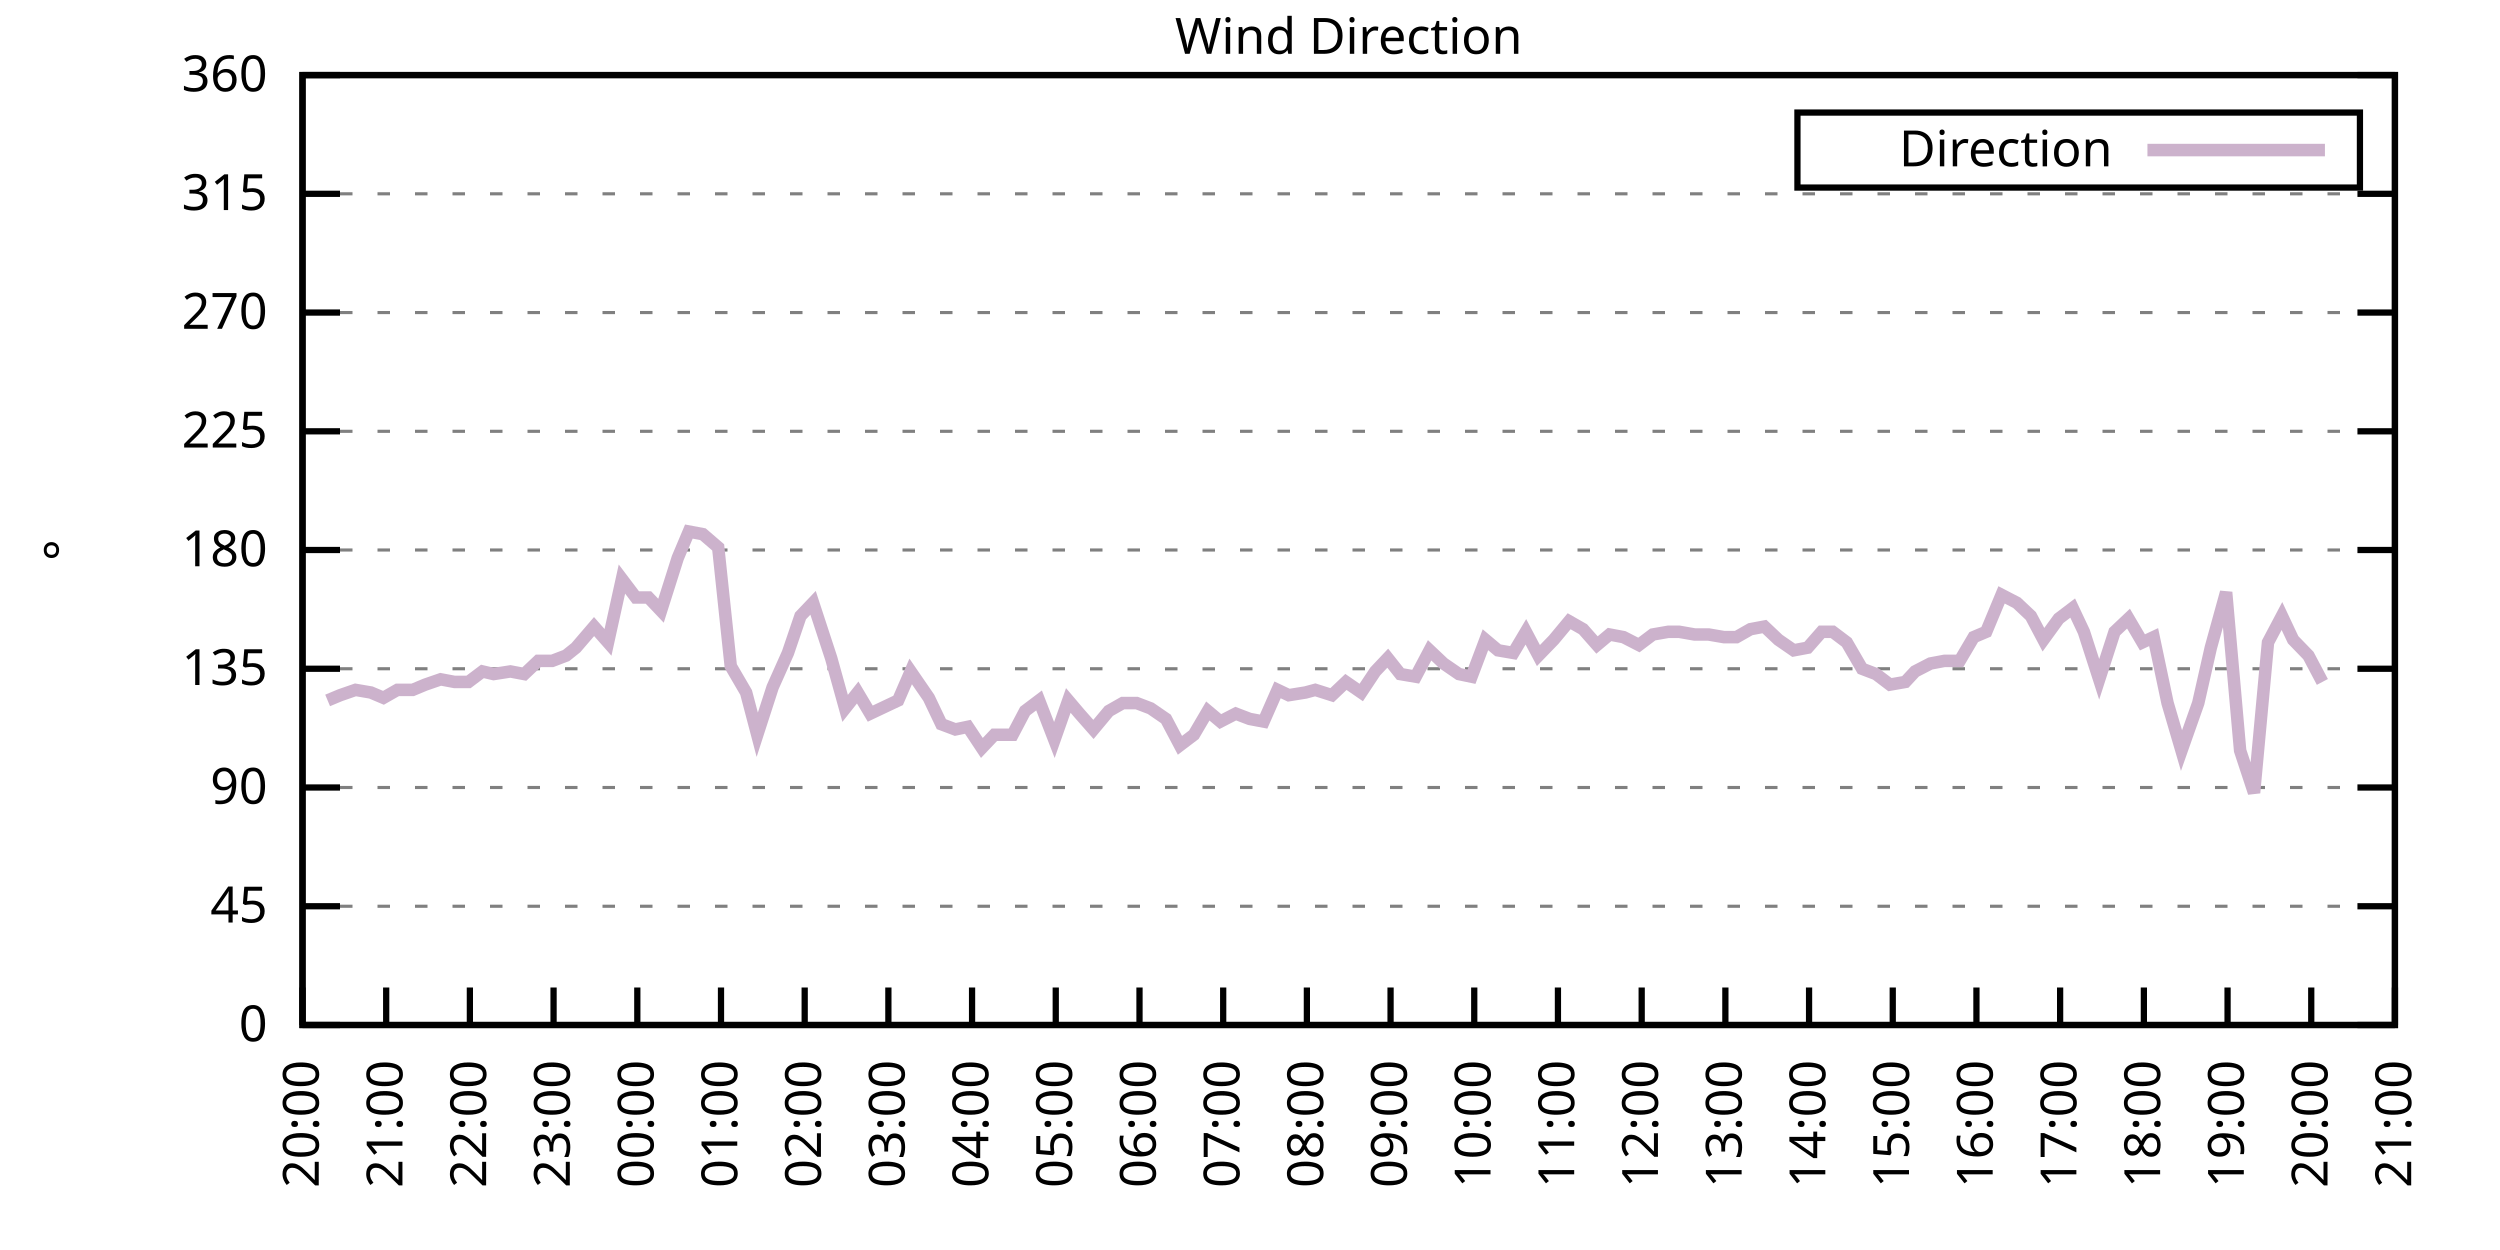
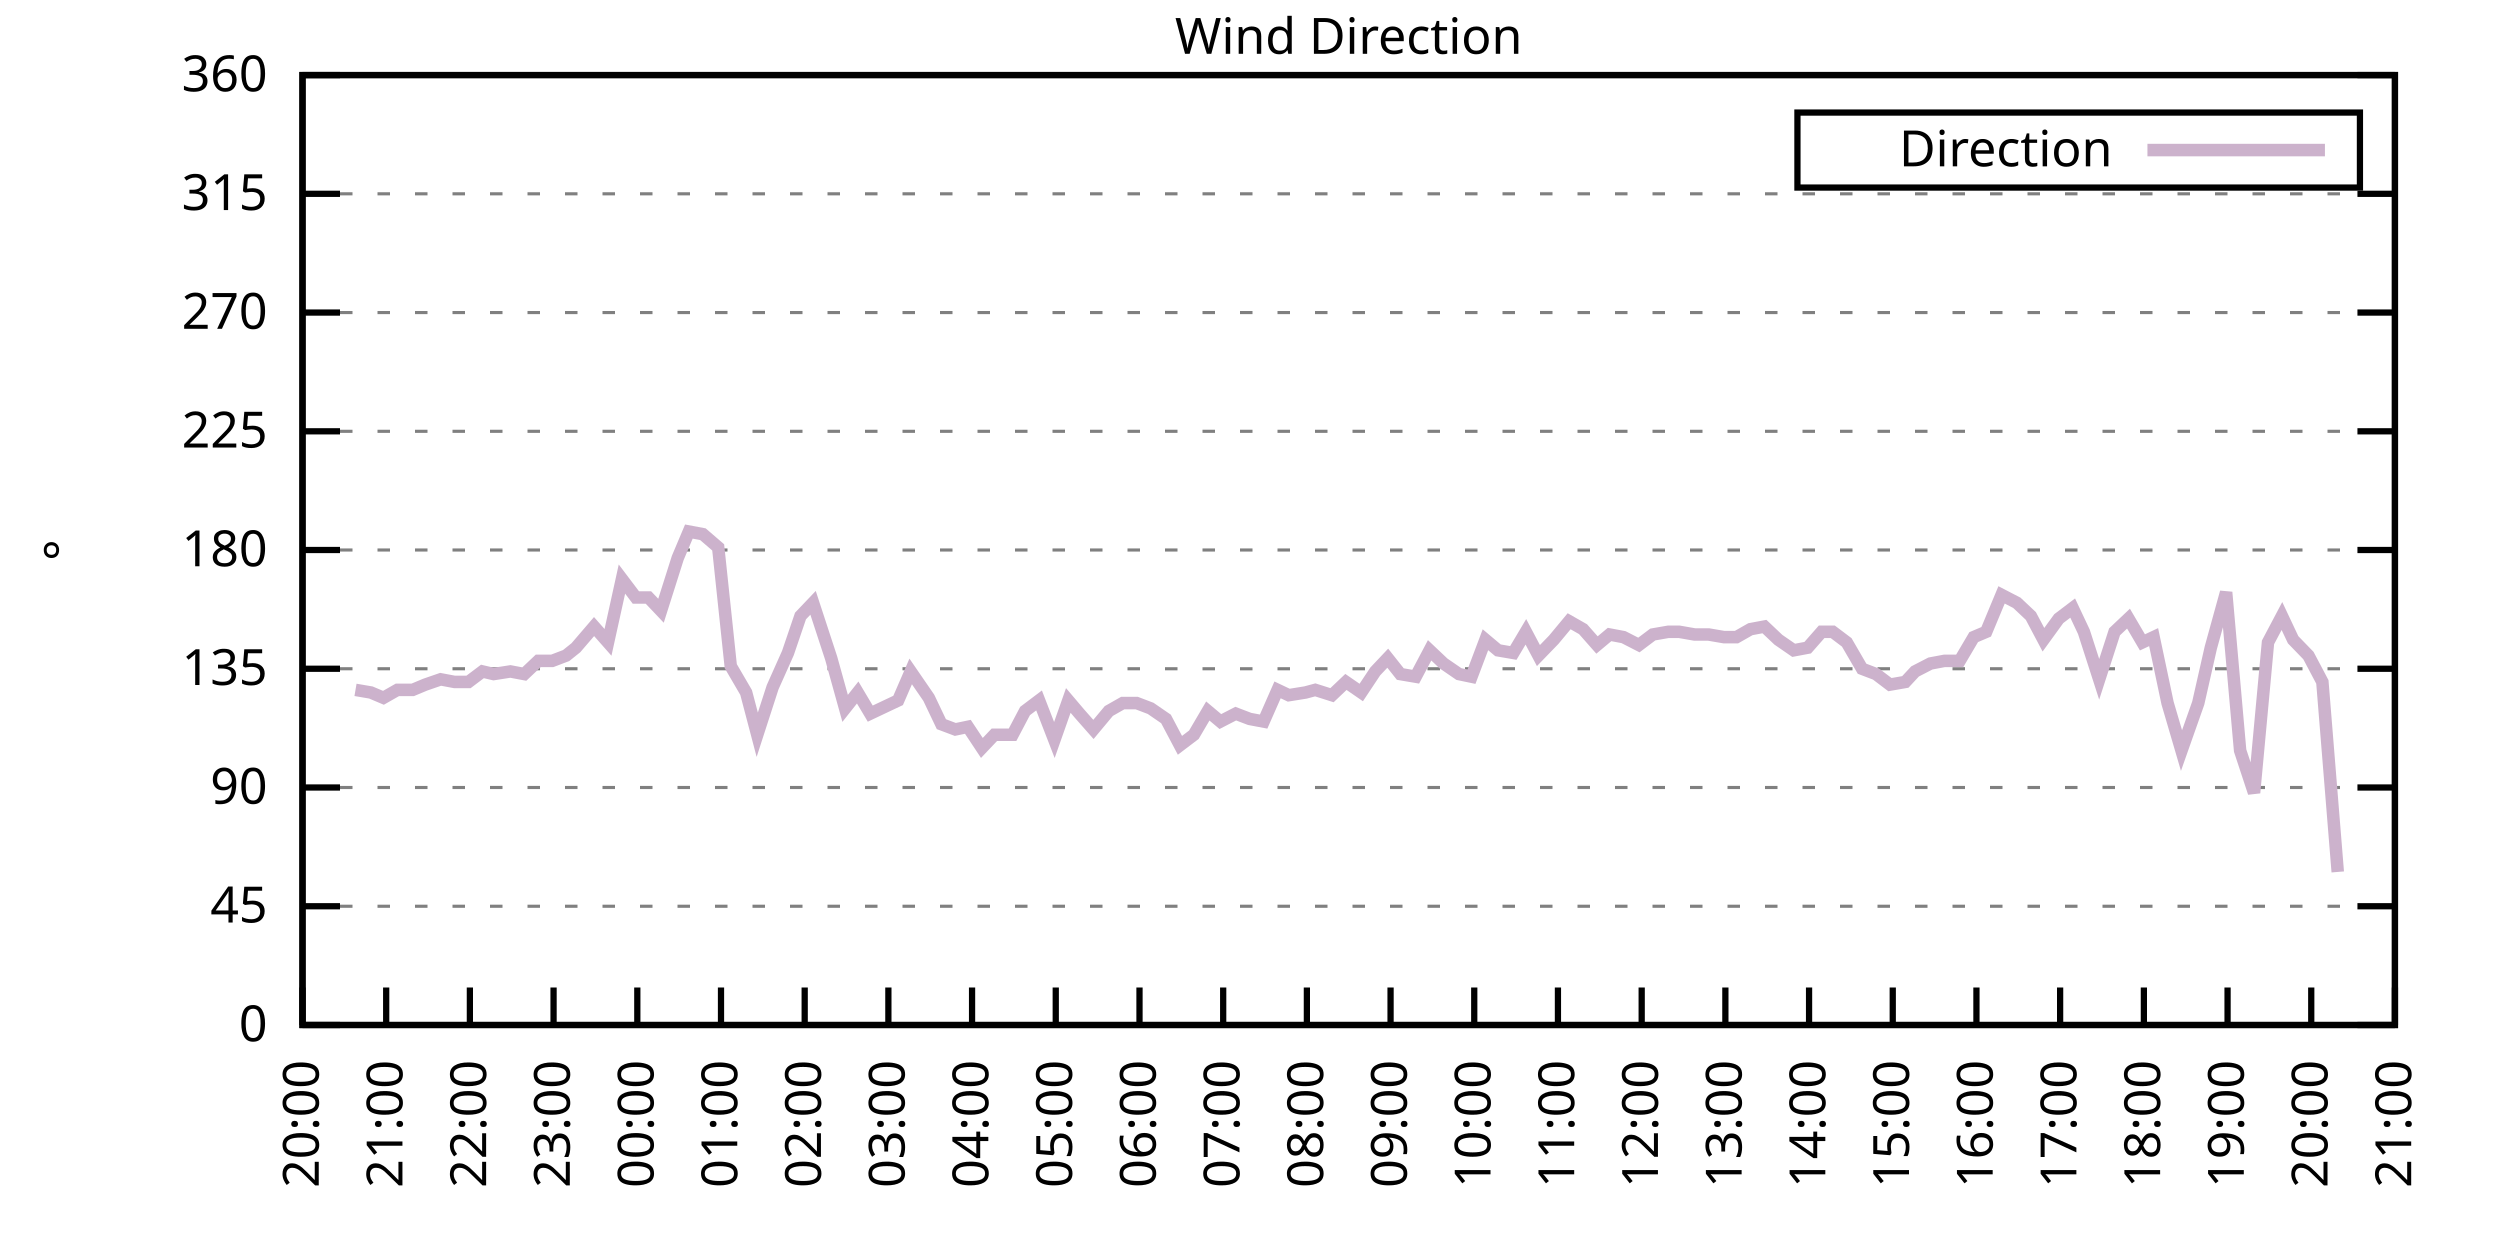
<svg xmlns="http://www.w3.org/2000/svg" xmlns:xlink="http://www.w3.org/1999/xlink" width="400" height="200" viewBox="0 0 400 200">
  <g id="gnuplot_canvas">
    <rect x="0" y="0" width="400" height="200" fill="none" />
    <defs>
      <circle id="gpDot" r="0.5" stroke-width="0.5" stroke="currentColor" />
      <path id="gpPt0" stroke-width="0.333" stroke="currentColor" d="M-1,0 h2 M0,-1 v2" />
      <path id="gpPt1" stroke-width="0.333" stroke="currentColor" d="M-1,-1 L1,1 M1,-1 L-1,1" />
      <path id="gpPt2" stroke-width="0.333" stroke="currentColor" d="M-1,0 L1,0 M0,-1 L0,1 M-1,-1 L1,1 M-1,1 L1,-1" />
      <rect id="gpPt3" stroke-width="0.333" stroke="currentColor" x="-1" y="-1" width="2" height="2" />
      <rect id="gpPt4" stroke-width="0.333" stroke="currentColor" fill="currentColor" x="-1" y="-1" width="2" height="2" />
      <circle id="gpPt5" stroke-width="0.333" stroke="currentColor" cx="0" cy="0" r="1" />
      <use xlink:href="#gpPt5" id="gpPt6" fill="currentColor" stroke="none" />
      <path id="gpPt7" stroke-width="0.333" stroke="currentColor" d="M0,-1.33 L-1.33,0.67 L1.33,0.67 z" />
      <use xlink:href="#gpPt7" id="gpPt8" fill="currentColor" stroke="none" />
      <use xlink:href="#gpPt7" id="gpPt9" stroke="currentColor" transform="rotate(180)" />
      <use xlink:href="#gpPt9" id="gpPt10" fill="currentColor" stroke="none" />
      <use xlink:href="#gpPt3" id="gpPt11" stroke="currentColor" transform="rotate(45)" />
      <use xlink:href="#gpPt11" id="gpPt12" fill="currentColor" stroke="none" />
      <path id="gpPt13" stroke-width="0.333" stroke="currentColor" d="M0,1.330 L1.265,0.411 L0.782,-1.067 L-0.782,-1.076 L-1.265,0.411 z" />
      <use xlink:href="#gpPt13" id="gpPt14" fill="currentColor" stroke="none" />
      <filter id="textbox" filterUnits="objectBoundingBox" x="0" y="0" height="1" width="1">
        <feFlood flood-color="white" flood-opacity="1" result="bgnd" />
        <feComposite in="SourceGraphic" in2="bgnd" operator="atop" />
      </filter>
      <filter id="greybox" filterUnits="objectBoundingBox" x="0" y="0" height="1" width="1">
        <feFlood flood-color="lightgrey" flood-opacity="1" result="grey" />
        <feComposite in="SourceGraphic" in2="grey" operator="atop" />
      </filter>
    </defs>
    <g fill="none" color="white" stroke="currentColor" stroke-width="1.00" stroke-linecap="butt" stroke-linejoin="miter">
</g>
    <g fill="none" color="black" stroke="currentColor" stroke-width="1.00" stroke-linecap="butt" stroke-linejoin="miter">
      <g stroke="none" shape-rendering="crispEdges">
        <polygon fill="rgb(255, 255, 255)" points="48.40,164.00 383.18,164.00 383.18,12.02 48.40,12.02 " />
      </g>
    </g>
    <g fill="none" color="black" stroke="currentColor" stroke-width="1.00" stroke-linecap="butt" stroke-linejoin="miter">
</g>
    <g fill="none" color="black" stroke="black" stroke-width="0.50" stroke-linecap="butt" stroke-linejoin="miter">
</g>
    <g fill="none" color="gray" stroke="currentColor" stroke-width="0.50" stroke-linecap="butt" stroke-linejoin="miter">
      <path stroke="gray" stroke-dasharray="2,4" class="gridline" d="M48.40,164.00 L383.19,164.00  " />
    </g>
    <g fill="none" color="gray" stroke="gray" stroke-width="1.00" stroke-linecap="butt" stroke-linejoin="miter">
</g>
    <g fill="none" color="black" stroke="currentColor" stroke-width="1.00" stroke-linecap="butt" stroke-linejoin="miter">
      <path stroke="black" d="M48.40,164.00 L54.40,164.00 M383.19,164.00 L377.19,164.00  " />
      <g transform="translate(42.80,166.60)" stroke="none" fill="black" font-family="Sans" font-size="8.00" text-anchor="end">
        <text>
          <tspan font-family="Sans"> 0</tspan>
        </text>
      </g>
    </g>
    <g fill="none" color="black" stroke="currentColor" stroke-width="1.00" stroke-linecap="butt" stroke-linejoin="miter">
</g>
    <g fill="none" color="black" stroke="black" stroke-width="0.50" stroke-linecap="butt" stroke-linejoin="miter">
</g>
    <g fill="none" color="gray" stroke="currentColor" stroke-width="0.50" stroke-linecap="butt" stroke-linejoin="miter">
      <path stroke="gray" stroke-dasharray="2,4" class="gridline" d="M48.40,145.00 L383.19,145.00  " />
    </g>
    <g fill="none" color="gray" stroke="gray" stroke-width="1.00" stroke-linecap="butt" stroke-linejoin="miter">
</g>
    <g fill="none" color="black" stroke="currentColor" stroke-width="1.00" stroke-linecap="butt" stroke-linejoin="miter">
      <path stroke="black" d="M48.40,145.00 L54.40,145.00 M383.19,145.00 L377.19,145.00  " />
      <g transform="translate(42.80,147.60)" stroke="none" fill="black" font-family="Sans" font-size="8.00" text-anchor="end">
        <text>
          <tspan font-family="Sans"> 45</tspan>
        </text>
      </g>
    </g>
    <g fill="none" color="black" stroke="currentColor" stroke-width="1.00" stroke-linecap="butt" stroke-linejoin="miter">
</g>
    <g fill="none" color="black" stroke="black" stroke-width="0.50" stroke-linecap="butt" stroke-linejoin="miter">
</g>
    <g fill="none" color="gray" stroke="currentColor" stroke-width="0.50" stroke-linecap="butt" stroke-linejoin="miter">
      <path stroke="gray" stroke-dasharray="2,4" class="gridline" d="M48.40,126.00 L383.19,126.00  " />
    </g>
    <g fill="none" color="gray" stroke="gray" stroke-width="1.00" stroke-linecap="butt" stroke-linejoin="miter">
</g>
    <g fill="none" color="black" stroke="currentColor" stroke-width="1.00" stroke-linecap="butt" stroke-linejoin="miter">
      <path stroke="black" d="M48.40,126.00 L54.40,126.00 M383.19,126.00 L377.19,126.00  " />
      <g transform="translate(42.80,128.60)" stroke="none" fill="black" font-family="Sans" font-size="8.00" text-anchor="end">
        <text>
          <tspan font-family="Sans"> 90</tspan>
        </text>
      </g>
    </g>
    <g fill="none" color="black" stroke="currentColor" stroke-width="1.00" stroke-linecap="butt" stroke-linejoin="miter">
</g>
    <g fill="none" color="black" stroke="black" stroke-width="0.50" stroke-linecap="butt" stroke-linejoin="miter">
</g>
    <g fill="none" color="gray" stroke="currentColor" stroke-width="0.50" stroke-linecap="butt" stroke-linejoin="miter">
      <path stroke="gray" stroke-dasharray="2,4" class="gridline" d="M48.40,107.00 L383.19,107.00  " />
    </g>
    <g fill="none" color="gray" stroke="gray" stroke-width="1.00" stroke-linecap="butt" stroke-linejoin="miter">
</g>
    <g fill="none" color="black" stroke="currentColor" stroke-width="1.00" stroke-linecap="butt" stroke-linejoin="miter">
      <path stroke="black" d="M48.40,107.00 L54.40,107.00 M383.19,107.00 L377.19,107.00  " />
      <g transform="translate(42.80,109.60)" stroke="none" fill="black" font-family="Sans" font-size="8.00" text-anchor="end">
        <text>
          <tspan font-family="Sans"> 135</tspan>
        </text>
      </g>
    </g>
    <g fill="none" color="black" stroke="currentColor" stroke-width="1.00" stroke-linecap="butt" stroke-linejoin="miter">
</g>
    <g fill="none" color="black" stroke="black" stroke-width="0.50" stroke-linecap="butt" stroke-linejoin="miter">
</g>
    <g fill="none" color="gray" stroke="currentColor" stroke-width="0.50" stroke-linecap="butt" stroke-linejoin="miter">
      <path stroke="gray" stroke-dasharray="2,4" class="gridline" d="M48.40,88.00 L383.19,88.00  " />
    </g>
    <g fill="none" color="gray" stroke="gray" stroke-width="1.00" stroke-linecap="butt" stroke-linejoin="miter">
</g>
    <g fill="none" color="black" stroke="currentColor" stroke-width="1.00" stroke-linecap="butt" stroke-linejoin="miter">
      <path stroke="black" d="M48.40,88.00 L54.40,88.00 M383.19,88.00 L377.19,88.00  " />
      <g transform="translate(42.80,90.60)" stroke="none" fill="black" font-family="Sans" font-size="8.00" text-anchor="end">
        <text>
          <tspan font-family="Sans"> 180</tspan>
        </text>
      </g>
    </g>
    <g fill="none" color="black" stroke="currentColor" stroke-width="1.00" stroke-linecap="butt" stroke-linejoin="miter">
</g>
    <g fill="none" color="black" stroke="black" stroke-width="0.50" stroke-linecap="butt" stroke-linejoin="miter">
</g>
    <g fill="none" color="gray" stroke="currentColor" stroke-width="0.50" stroke-linecap="butt" stroke-linejoin="miter">
      <path stroke="gray" stroke-dasharray="2,4" class="gridline" d="M48.40,69.01 L383.19,69.01  " />
    </g>
    <g fill="none" color="gray" stroke="gray" stroke-width="1.00" stroke-linecap="butt" stroke-linejoin="miter">
</g>
    <g fill="none" color="black" stroke="currentColor" stroke-width="1.00" stroke-linecap="butt" stroke-linejoin="miter">
      <path stroke="black" d="M48.40,69.01 L54.40,69.01 M383.19,69.01 L377.19,69.01  " />
      <g transform="translate(42.80,71.61)" stroke="none" fill="black" font-family="Sans" font-size="8.00" text-anchor="end">
        <text>
          <tspan font-family="Sans"> 225</tspan>
        </text>
      </g>
    </g>
    <g fill="none" color="black" stroke="currentColor" stroke-width="1.00" stroke-linecap="butt" stroke-linejoin="miter">
</g>
    <g fill="none" color="black" stroke="black" stroke-width="0.50" stroke-linecap="butt" stroke-linejoin="miter">
</g>
    <g fill="none" color="gray" stroke="currentColor" stroke-width="0.50" stroke-linecap="butt" stroke-linejoin="miter">
      <path stroke="gray" stroke-dasharray="2,4" class="gridline" d="M48.40,50.01 L383.19,50.01  " />
    </g>
    <g fill="none" color="gray" stroke="gray" stroke-width="1.00" stroke-linecap="butt" stroke-linejoin="miter">
</g>
    <g fill="none" color="black" stroke="currentColor" stroke-width="1.00" stroke-linecap="butt" stroke-linejoin="miter">
      <path stroke="black" d="M48.40,50.01 L54.40,50.01 M383.19,50.01 L377.19,50.01  " />
      <g transform="translate(42.80,52.61)" stroke="none" fill="black" font-family="Sans" font-size="8.00" text-anchor="end">
        <text>
          <tspan font-family="Sans"> 270</tspan>
        </text>
      </g>
    </g>
    <g fill="none" color="black" stroke="currentColor" stroke-width="1.00" stroke-linecap="butt" stroke-linejoin="miter">
</g>
    <g fill="none" color="black" stroke="black" stroke-width="0.50" stroke-linecap="butt" stroke-linejoin="miter">
</g>
    <g fill="none" color="gray" stroke="currentColor" stroke-width="0.50" stroke-linecap="butt" stroke-linejoin="miter">
      <path stroke="gray" stroke-dasharray="2,4" class="gridline" d="M48.40,31.01 L383.19,31.01  " />
    </g>
    <g fill="none" color="gray" stroke="gray" stroke-width="1.00" stroke-linecap="butt" stroke-linejoin="miter">
</g>
    <g fill="none" color="black" stroke="currentColor" stroke-width="1.00" stroke-linecap="butt" stroke-linejoin="miter">
      <path stroke="black" d="M48.40,31.01 L54.40,31.01 M383.19,31.01 L377.19,31.01  " />
      <g transform="translate(42.80,33.61)" stroke="none" fill="black" font-family="Sans" font-size="8.00" text-anchor="end">
        <text>
          <tspan font-family="Sans"> 315</tspan>
        </text>
      </g>
    </g>
    <g fill="none" color="black" stroke="currentColor" stroke-width="1.00" stroke-linecap="butt" stroke-linejoin="miter">
</g>
    <g fill="none" color="black" stroke="black" stroke-width="0.50" stroke-linecap="butt" stroke-linejoin="miter">
</g>
    <g fill="none" color="gray" stroke="currentColor" stroke-width="0.50" stroke-linecap="butt" stroke-linejoin="miter">
      <path stroke="gray" stroke-dasharray="2,4" class="gridline" d="M48.40,12.01 L383.19,12.01  " />
    </g>
    <g fill="none" color="gray" stroke="gray" stroke-width="1.00" stroke-linecap="butt" stroke-linejoin="miter">
</g>
    <g fill="none" color="black" stroke="currentColor" stroke-width="1.00" stroke-linecap="butt" stroke-linejoin="miter">
      <path stroke="black" d="M48.40,12.01 L54.40,12.01 M383.19,12.01 L377.19,12.01  " />
      <g transform="translate(42.80,14.61)" stroke="none" fill="black" font-family="Sans" font-size="8.00" text-anchor="end">
        <text>
          <tspan font-family="Sans"> 360</tspan>
        </text>
      </g>
    </g>
    <g fill="none" color="black" stroke="currentColor" stroke-width="1.00" stroke-linecap="butt" stroke-linejoin="miter">
      <path stroke="black" d="M48.40,164.00 L48.40,158.00  " />
      <g transform="translate(51.00,169.60) rotate(270.00)" stroke="none" fill="black" font-family="Sans" font-size="8.00" text-anchor="end">
        <text>
          <tspan font-family="Sans">20:00</tspan>
        </text>
      </g>
    </g>
    <g fill="none" color="black" stroke="currentColor" stroke-width="1.00" stroke-linecap="butt" stroke-linejoin="miter">
      <path stroke="black" d="M61.79,164.00 L61.79,158.00  " />
      <g transform="translate(64.39,169.60) rotate(270.00)" stroke="none" fill="black" font-family="Sans" font-size="8.00" text-anchor="end">
        <text>
          <tspan font-family="Sans">21:00</tspan>
        </text>
      </g>
    </g>
    <g fill="none" color="black" stroke="currentColor" stroke-width="1.00" stroke-linecap="butt" stroke-linejoin="miter">
      <path stroke="black" d="M75.18,164.00 L75.18,158.00  " />
      <g transform="translate(77.78,169.60) rotate(270.00)" stroke="none" fill="black" font-family="Sans" font-size="8.00" text-anchor="end">
        <text>
          <tspan font-family="Sans">22:00</tspan>
        </text>
      </g>
    </g>
    <g fill="none" color="black" stroke="currentColor" stroke-width="1.00" stroke-linecap="butt" stroke-linejoin="miter">
      <path stroke="black" d="M88.57,164.00 L88.57,158.00  " />
      <g transform="translate(91.17,169.60) rotate(270.00)" stroke="none" fill="black" font-family="Sans" font-size="8.00" text-anchor="end">
        <text>
          <tspan font-family="Sans">23:00</tspan>
        </text>
      </g>
    </g>
    <g fill="none" color="black" stroke="currentColor" stroke-width="1.00" stroke-linecap="butt" stroke-linejoin="miter">
      <path stroke="black" d="M101.97,164.00 L101.97,158.00  " />
      <g transform="translate(104.57,169.60) rotate(270.00)" stroke="none" fill="black" font-family="Sans" font-size="8.00" text-anchor="end">
        <text>
          <tspan font-family="Sans">00:00</tspan>
        </text>
      </g>
    </g>
    <g fill="none" color="black" stroke="currentColor" stroke-width="1.00" stroke-linecap="butt" stroke-linejoin="miter">
      <path stroke="black" d="M115.36,164.00 L115.36,158.00  " />
      <g transform="translate(117.96,169.60) rotate(270.00)" stroke="none" fill="black" font-family="Sans" font-size="8.00" text-anchor="end">
        <text>
          <tspan font-family="Sans">01:00</tspan>
        </text>
      </g>
    </g>
    <g fill="none" color="black" stroke="currentColor" stroke-width="1.00" stroke-linecap="butt" stroke-linejoin="miter">
      <path stroke="black" d="M128.75,164.00 L128.75,158.00  " />
      <g transform="translate(131.35,169.60) rotate(270.00)" stroke="none" fill="black" font-family="Sans" font-size="8.00" text-anchor="end">
        <text>
          <tspan font-family="Sans">02:00</tspan>
        </text>
      </g>
    </g>
    <g fill="none" color="black" stroke="currentColor" stroke-width="1.00" stroke-linecap="butt" stroke-linejoin="miter">
      <path stroke="black" d="M142.14,164.00 L142.14,158.00  " />
      <g transform="translate(144.74,169.60) rotate(270.00)" stroke="none" fill="black" font-family="Sans" font-size="8.00" text-anchor="end">
        <text>
          <tspan font-family="Sans">03:00</tspan>
        </text>
      </g>
    </g>
    <g fill="none" color="black" stroke="currentColor" stroke-width="1.00" stroke-linecap="butt" stroke-linejoin="miter">
      <path stroke="black" d="M155.53,164.00 L155.53,158.00  " />
      <g transform="translate(158.13,169.60) rotate(270.00)" stroke="none" fill="black" font-family="Sans" font-size="8.00" text-anchor="end">
        <text>
          <tspan font-family="Sans">04:00</tspan>
        </text>
      </g>
    </g>
    <g fill="none" color="black" stroke="currentColor" stroke-width="1.00" stroke-linecap="butt" stroke-linejoin="miter">
      <path stroke="black" d="M168.92,164.00 L168.92,158.00  " />
      <g transform="translate(171.52,169.60) rotate(270.00)" stroke="none" fill="black" font-family="Sans" font-size="8.00" text-anchor="end">
        <text>
          <tspan font-family="Sans">05:00</tspan>
        </text>
      </g>
    </g>
    <g fill="none" color="black" stroke="currentColor" stroke-width="1.00" stroke-linecap="butt" stroke-linejoin="miter">
      <path stroke="black" d="M182.32,164.00 L182.32,158.00  " />
      <g transform="translate(184.92,169.60) rotate(270.00)" stroke="none" fill="black" font-family="Sans" font-size="8.00" text-anchor="end">
        <text>
          <tspan font-family="Sans">06:00</tspan>
        </text>
      </g>
    </g>
    <g fill="none" color="black" stroke="currentColor" stroke-width="1.00" stroke-linecap="butt" stroke-linejoin="miter">
      <path stroke="black" d="M195.71,164.00 L195.71,158.00  " />
      <g transform="translate(198.31,169.60) rotate(270.00)" stroke="none" fill="black" font-family="Sans" font-size="8.00" text-anchor="end">
        <text>
          <tspan font-family="Sans">07:00</tspan>
        </text>
      </g>
    </g>
    <g fill="none" color="black" stroke="currentColor" stroke-width="1.00" stroke-linecap="butt" stroke-linejoin="miter">
      <path stroke="black" d="M209.10,164.00 L209.10,158.00  " />
      <g transform="translate(211.70,169.60) rotate(270.00)" stroke="none" fill="black" font-family="Sans" font-size="8.00" text-anchor="end">
        <text>
          <tspan font-family="Sans">08:00</tspan>
        </text>
      </g>
    </g>
    <g fill="none" color="black" stroke="currentColor" stroke-width="1.00" stroke-linecap="butt" stroke-linejoin="miter">
      <path stroke="black" d="M222.49,164.00 L222.49,158.00  " />
      <g transform="translate(225.09,169.60) rotate(270.00)" stroke="none" fill="black" font-family="Sans" font-size="8.00" text-anchor="end">
        <text>
          <tspan font-family="Sans">09:00</tspan>
        </text>
      </g>
    </g>
    <g fill="none" color="black" stroke="currentColor" stroke-width="1.00" stroke-linecap="butt" stroke-linejoin="miter">
      <path stroke="black" d="M235.88,164.00 L235.88,158.00  " />
      <g transform="translate(238.48,169.60) rotate(270.00)" stroke="none" fill="black" font-family="Sans" font-size="8.00" text-anchor="end">
        <text>
          <tspan font-family="Sans">10:00</tspan>
        </text>
      </g>
    </g>
    <g fill="none" color="black" stroke="currentColor" stroke-width="1.00" stroke-linecap="butt" stroke-linejoin="miter">
      <path stroke="black" d="M249.27,164.00 L249.27,158.00  " />
      <g transform="translate(251.87,169.60) rotate(270.00)" stroke="none" fill="black" font-family="Sans" font-size="8.00" text-anchor="end">
        <text>
          <tspan font-family="Sans">11:00</tspan>
        </text>
      </g>
    </g>
    <g fill="none" color="black" stroke="currentColor" stroke-width="1.00" stroke-linecap="butt" stroke-linejoin="miter">
      <path stroke="black" d="M262.67,164.00 L262.67,158.00  " />
      <g transform="translate(265.27,169.60) rotate(270.00)" stroke="none" fill="black" font-family="Sans" font-size="8.00" text-anchor="end">
        <text>
          <tspan font-family="Sans">12:00</tspan>
        </text>
      </g>
    </g>
    <g fill="none" color="black" stroke="currentColor" stroke-width="1.00" stroke-linecap="butt" stroke-linejoin="miter">
      <path stroke="black" d="M276.06,164.00 L276.06,158.00  " />
      <g transform="translate(278.66,169.60) rotate(270.00)" stroke="none" fill="black" font-family="Sans" font-size="8.00" text-anchor="end">
        <text>
          <tspan font-family="Sans">13:00</tspan>
        </text>
      </g>
    </g>
    <g fill="none" color="black" stroke="currentColor" stroke-width="1.00" stroke-linecap="butt" stroke-linejoin="miter">
      <path stroke="black" d="M289.45,164.00 L289.45,158.00  " />
      <g transform="translate(292.05,169.60) rotate(270.00)" stroke="none" fill="black" font-family="Sans" font-size="8.00" text-anchor="end">
        <text>
          <tspan font-family="Sans">14:00</tspan>
        </text>
      </g>
    </g>
    <g fill="none" color="black" stroke="currentColor" stroke-width="1.00" stroke-linecap="butt" stroke-linejoin="miter">
      <path stroke="black" d="M302.84,164.00 L302.84,158.00  " />
      <g transform="translate(305.44,169.60) rotate(270.00)" stroke="none" fill="black" font-family="Sans" font-size="8.00" text-anchor="end">
        <text>
          <tspan font-family="Sans">15:00</tspan>
        </text>
      </g>
    </g>
    <g fill="none" color="black" stroke="currentColor" stroke-width="1.00" stroke-linecap="butt" stroke-linejoin="miter">
      <path stroke="black" d="M316.23,164.00 L316.23,158.00  " />
      <g transform="translate(318.83,169.60) rotate(270.00)" stroke="none" fill="black" font-family="Sans" font-size="8.00" text-anchor="end">
        <text>
          <tspan font-family="Sans">16:00</tspan>
        </text>
      </g>
    </g>
    <g fill="none" color="black" stroke="currentColor" stroke-width="1.00" stroke-linecap="butt" stroke-linejoin="miter">
      <path stroke="black" d="M329.62,164.00 L329.62,158.00  " />
      <g transform="translate(332.22,169.60) rotate(270.00)" stroke="none" fill="black" font-family="Sans" font-size="8.00" text-anchor="end">
        <text>
          <tspan font-family="Sans">17:00</tspan>
        </text>
      </g>
    </g>
    <g fill="none" color="black" stroke="currentColor" stroke-width="1.00" stroke-linecap="butt" stroke-linejoin="miter">
      <path stroke="black" d="M343.02,164.00 L343.02,158.00  " />
      <g transform="translate(345.62,169.60) rotate(270.00)" stroke="none" fill="black" font-family="Sans" font-size="8.00" text-anchor="end">
        <text>
          <tspan font-family="Sans">18:00</tspan>
        </text>
      </g>
    </g>
    <g fill="none" color="black" stroke="currentColor" stroke-width="1.00" stroke-linecap="butt" stroke-linejoin="miter">
      <path stroke="black" d="M356.41,164.00 L356.41,158.00  " />
      <g transform="translate(359.01,169.60) rotate(270.00)" stroke="none" fill="black" font-family="Sans" font-size="8.00" text-anchor="end">
        <text>
          <tspan font-family="Sans">19:00</tspan>
        </text>
      </g>
    </g>
    <g fill="none" color="black" stroke="currentColor" stroke-width="1.00" stroke-linecap="butt" stroke-linejoin="miter">
      <path stroke="black" d="M369.80,164.00 L369.80,158.00  " />
      <g transform="translate(372.40,169.60) rotate(270.00)" stroke="none" fill="black" font-family="Sans" font-size="8.00" text-anchor="end">
        <text>
          <tspan font-family="Sans">20:00</tspan>
        </text>
      </g>
    </g>
    <g fill="none" color="black" stroke="currentColor" stroke-width="1.00" stroke-linecap="butt" stroke-linejoin="miter">
      <path stroke="black" d="M383.19,164.00 L383.19,158.00  " />
      <g transform="translate(385.79,169.60) rotate(270.00)" stroke="none" fill="black" font-family="Sans" font-size="8.00" text-anchor="end">
        <text>
          <tspan font-family="Sans">21:00</tspan>
        </text>
      </g>
    </g>
    <g fill="none" color="black" stroke="currentColor" stroke-width="1.00" stroke-linecap="butt" stroke-linejoin="miter">
</g>
    <g fill="none" color="black" stroke="currentColor" stroke-width="1.00" stroke-linecap="butt" stroke-linejoin="miter">
      <path stroke="black" d="M48.40,12.01 L48.40,164.00 L383.19,164.00 L383.19,12.01 L48.40,12.01 Z  " />
    </g>
    <g fill="none" color="black" stroke="currentColor" stroke-width="1.00" stroke-linecap="butt" stroke-linejoin="miter">
</g>
    <g fill="none" color="black" stroke="currentColor" stroke-width="1.00" stroke-linecap="butt" stroke-linejoin="miter">
      <path stroke="black" d="M287.59,30.01 L287.59,18.01 L377.59,18.01 L377.59,30.01 L287.59,30.01 Z  " />
    </g>
    <g id="Wind_direction_plot_1">
      <g fill="none" color="white" stroke="black" stroke-width="2.00" stroke-linecap="butt" stroke-linejoin="miter">
</g>
      <g fill="none" color="black" stroke="currentColor" stroke-width="2.00" stroke-linecap="butt" stroke-linejoin="miter">
        <g transform="translate(337.99,26.61)" stroke="none" fill="black" font-family="Sans" font-size="8.00" text-anchor="end">
          <text>
            <tspan font-family="Sans">Direction</tspan>
          </text>
        </g>
      </g>
      <g fill="none" color="black" stroke="currentColor" stroke-width="2.00" stroke-linecap="butt" stroke-linejoin="miter">
-         <path stroke="rgb(204, 178, 204)" d="M343.59,24.01 L371.99,24.01 M52.42,112.07 L54.43,111.23 L56.88,110.38 L59.34,110.80 L61.35,111.65 L63.58,110.38   L66.03,110.38 L68.04,109.54 L70.50,108.69 L72.73,109.11 L74.96,109.11 L77.19,107.43 L78.98,107.85 L81.66,107.43   L83.89,107.85 L86.12,105.74 L88.35,105.74 L90.58,104.89 L92.15,103.63 L95.05,100.25 L97.28,102.78 L99.51,92.65   L101.74,95.60 L103.75,95.60 L105.76,97.72 L108.44,89.27 L110.22,85.05 L112.46,85.47 L114.91,87.58 L116.92,106.58   L119.38,110.80 L121.16,117.56 L123.62,109.96 L126.07,104.47 L128.08,98.56 L130.09,96.45 L132.99,105.31 L135.22,113.34   L137.23,110.80 L139.24,114.18 L141.92,112.91 L143.70,112.07 L145.71,107.43 L148.61,111.65 L150.62,115.87 L152.85,116.71   L154.86,116.29 L157.10,119.67 L159.10,117.56 L162.01,117.56 L164.01,113.76 L166.25,112.07 L168.70,118.40 L170.93,112.07   L172.72,114.18 L174.95,116.71 L177.41,113.76 L179.64,112.49 L181.87,112.49 L184.10,113.34 L186.56,115.03 L188.79,119.25   L191.02,117.56 L193.25,113.76 L195.26,115.45 L197.72,114.18 L199.95,115.03 L202.18,115.45 L204.41,110.38 L206.20,111.23   L208.88,110.80 L210.44,110.38 L213.12,111.23 L215.35,109.11 L217.80,110.80 L220.04,107.43 L222.04,105.31 L224.05,107.85   L226.51,108.27 L228.74,104.05 L230.97,106.16 L233.43,107.85 L235.44,108.27 L237.67,102.36 L239.68,104.05 L242.13,104.47   L244.14,101.09 L246.15,104.89 L248.60,102.36 L251.06,99.40 L253.29,100.67 L255.52,103.20 L257.53,101.52 L259.76,101.94   L262.22,103.20 L264.45,101.52 L266.91,101.09 L268.69,101.09 L271.15,101.52 L273.38,101.52 L275.83,101.94 L277.84,101.94   L280.07,100.67 L282.31,100.25 L284.54,102.36 L286.99,104.05 L289.23,103.63 L291.46,101.09 L293.24,101.09 L295.48,102.78   L297.93,107.00 L300.16,107.85 L302.39,109.54 L304.85,109.11 L306.41,107.43 L308.87,106.16 L311.10,105.74 L313.55,105.74   L315.79,101.94 L317.79,101.09 L320.25,95.18 L322.70,96.45 L324.94,98.56 L326.95,102.36 L329.40,98.98 L331.63,97.29   L333.42,101.09 L335.87,108.69 L338.33,101.09 L340.56,98.98 L342.79,102.78 L344.58,101.94 L346.81,112.49 L349.04,120.09   L351.72,112.49 L353.73,103.63 L356.18,94.76 L358.42,120.09 L360.65,126.85 L362.88,102.78 L365.11,98.56 L366.90,102.36   L369.35,104.89 L371.58,109.11  " />
+         <path stroke="rgb(204, 178, 204)" d="M343.59,24.01 L371.99,24.01 M56.88,110.38 L59.34,110.80 L61.35,111.65 L63.58,110.38 L66.03,110.38 L68.04,109.54   L70.50,108.69 L72.73,109.11 L74.96,109.11 L77.19,107.43 L78.98,107.85 L81.66,107.43 L83.89,107.85 L86.12,105.74   L88.35,105.74 L90.58,104.89 L92.15,103.63 L95.05,100.25 L97.28,102.78 L99.51,92.65 L101.74,95.60 L103.75,95.60   L105.76,97.72 L108.44,89.27 L110.22,85.05 L112.46,85.47 L114.91,87.58 L116.92,106.58 L119.38,110.80 L121.16,117.56   L123.62,109.96 L126.07,104.47 L128.08,98.56 L130.09,96.45 L132.99,105.31 L135.22,113.34 L137.23,110.80 L139.24,114.18   L141.92,112.91 L143.70,112.07 L145.71,107.43 L148.61,111.65 L150.62,115.87 L152.85,116.71 L154.86,116.29 L157.10,119.67   L159.10,117.56 L162.01,117.56 L164.01,113.76 L166.25,112.07 L168.70,118.40 L170.93,112.07 L172.72,114.18 L174.95,116.71   L177.41,113.76 L179.64,112.49 L181.87,112.49 L184.10,113.34 L186.56,115.03 L188.79,119.25 L191.02,117.56 L193.25,113.76   L195.26,115.45 L197.72,114.18 L199.95,115.03 L202.18,115.45 L204.41,110.38 L206.20,111.23 L208.88,110.80 L210.44,110.38   L213.12,111.23 L215.35,109.11 L217.80,110.80 L220.04,107.43 L222.04,105.31 L224.05,107.85 L226.51,108.27 L228.74,104.05   L230.97,106.16 L233.43,107.85 L235.44,108.27 L237.67,102.36 L239.68,104.05 L242.13,104.47 L244.14,101.09 L246.15,104.89   L248.60,102.36 L251.06,99.40 L253.29,100.67 L255.52,103.20 L257.53,101.52 L259.76,101.94 L262.22,103.20 L264.45,101.52   L266.91,101.09 L268.69,101.09 L271.15,101.52 L273.38,101.52 L275.83,101.94 L277.84,101.94 L280.07,100.67 L282.31,100.25   L284.54,102.36 L286.99,104.05 L289.23,103.63 L291.46,101.09 L293.24,101.09 L295.48,102.78 L297.93,107.00 L300.16,107.85   L302.39,109.54 L304.85,109.11 L306.41,107.43 L308.87,106.16 L311.10,105.74 L313.55,105.74 L315.79,101.94 L317.79,101.09   L320.25,95.18 L322.70,96.45 L324.94,98.56 L326.95,102.36 L329.40,98.98 L331.63,97.29 L333.42,101.09 L335.87,108.69   L338.33,101.09 L340.56,98.98 L342.79,102.78 L344.58,101.94 L346.81,112.49 L349.04,120.09 L351.72,112.49 L353.73,103.63   L356.18,94.76 L358.42,120.09 L360.65,126.85 L362.88,102.78 L365.11,98.56 L366.90,102.36 L369.35,104.89 L371.58,109.11   L374.04,139.51  " />
      </g>
    </g>
    <g fill="none" color="black" stroke="currentColor" stroke-width="2.00" stroke-linecap="butt" stroke-linejoin="miter">
</g>
    <g fill="none" color="black" stroke="black" stroke-width="1.00" stroke-linecap="butt" stroke-linejoin="miter">
</g>
    <g fill="none" color="black" stroke="currentColor" stroke-width="1.00" stroke-linecap="butt" stroke-linejoin="miter">
      <path stroke="black" d="M48.40,12.01 L48.40,164.00 L383.19,164.00 L383.19,12.01 L48.40,12.01 Z  " />
      <g transform="translate(12.80,88.01) rotate(270.00)" stroke="none" fill="black" font-family="Sans" font-size="8.00" text-anchor="middle">
        <text>
          <tspan font-family="Sans">°</tspan>
        </text>
      </g>
    </g>
    <g fill="none" color="black" stroke="currentColor" stroke-width="1.00" stroke-linecap="butt" stroke-linejoin="miter">
</g>
    <g fill="none" color="black" stroke="currentColor" stroke-width="1.00" stroke-linecap="butt" stroke-linejoin="miter">
      <g transform="translate(215.79,8.61)" stroke="none" fill="black" font-family="Sans" font-size="8.00" text-anchor="middle">
        <text>
          <tspan font-family="Sans">Wind Direction</tspan>
        </text>
      </g>
    </g>
    <g fill="none" color="black" stroke="currentColor" stroke-width="1.00" stroke-linecap="butt" stroke-linejoin="miter">
</g>
  </g>
</svg>
